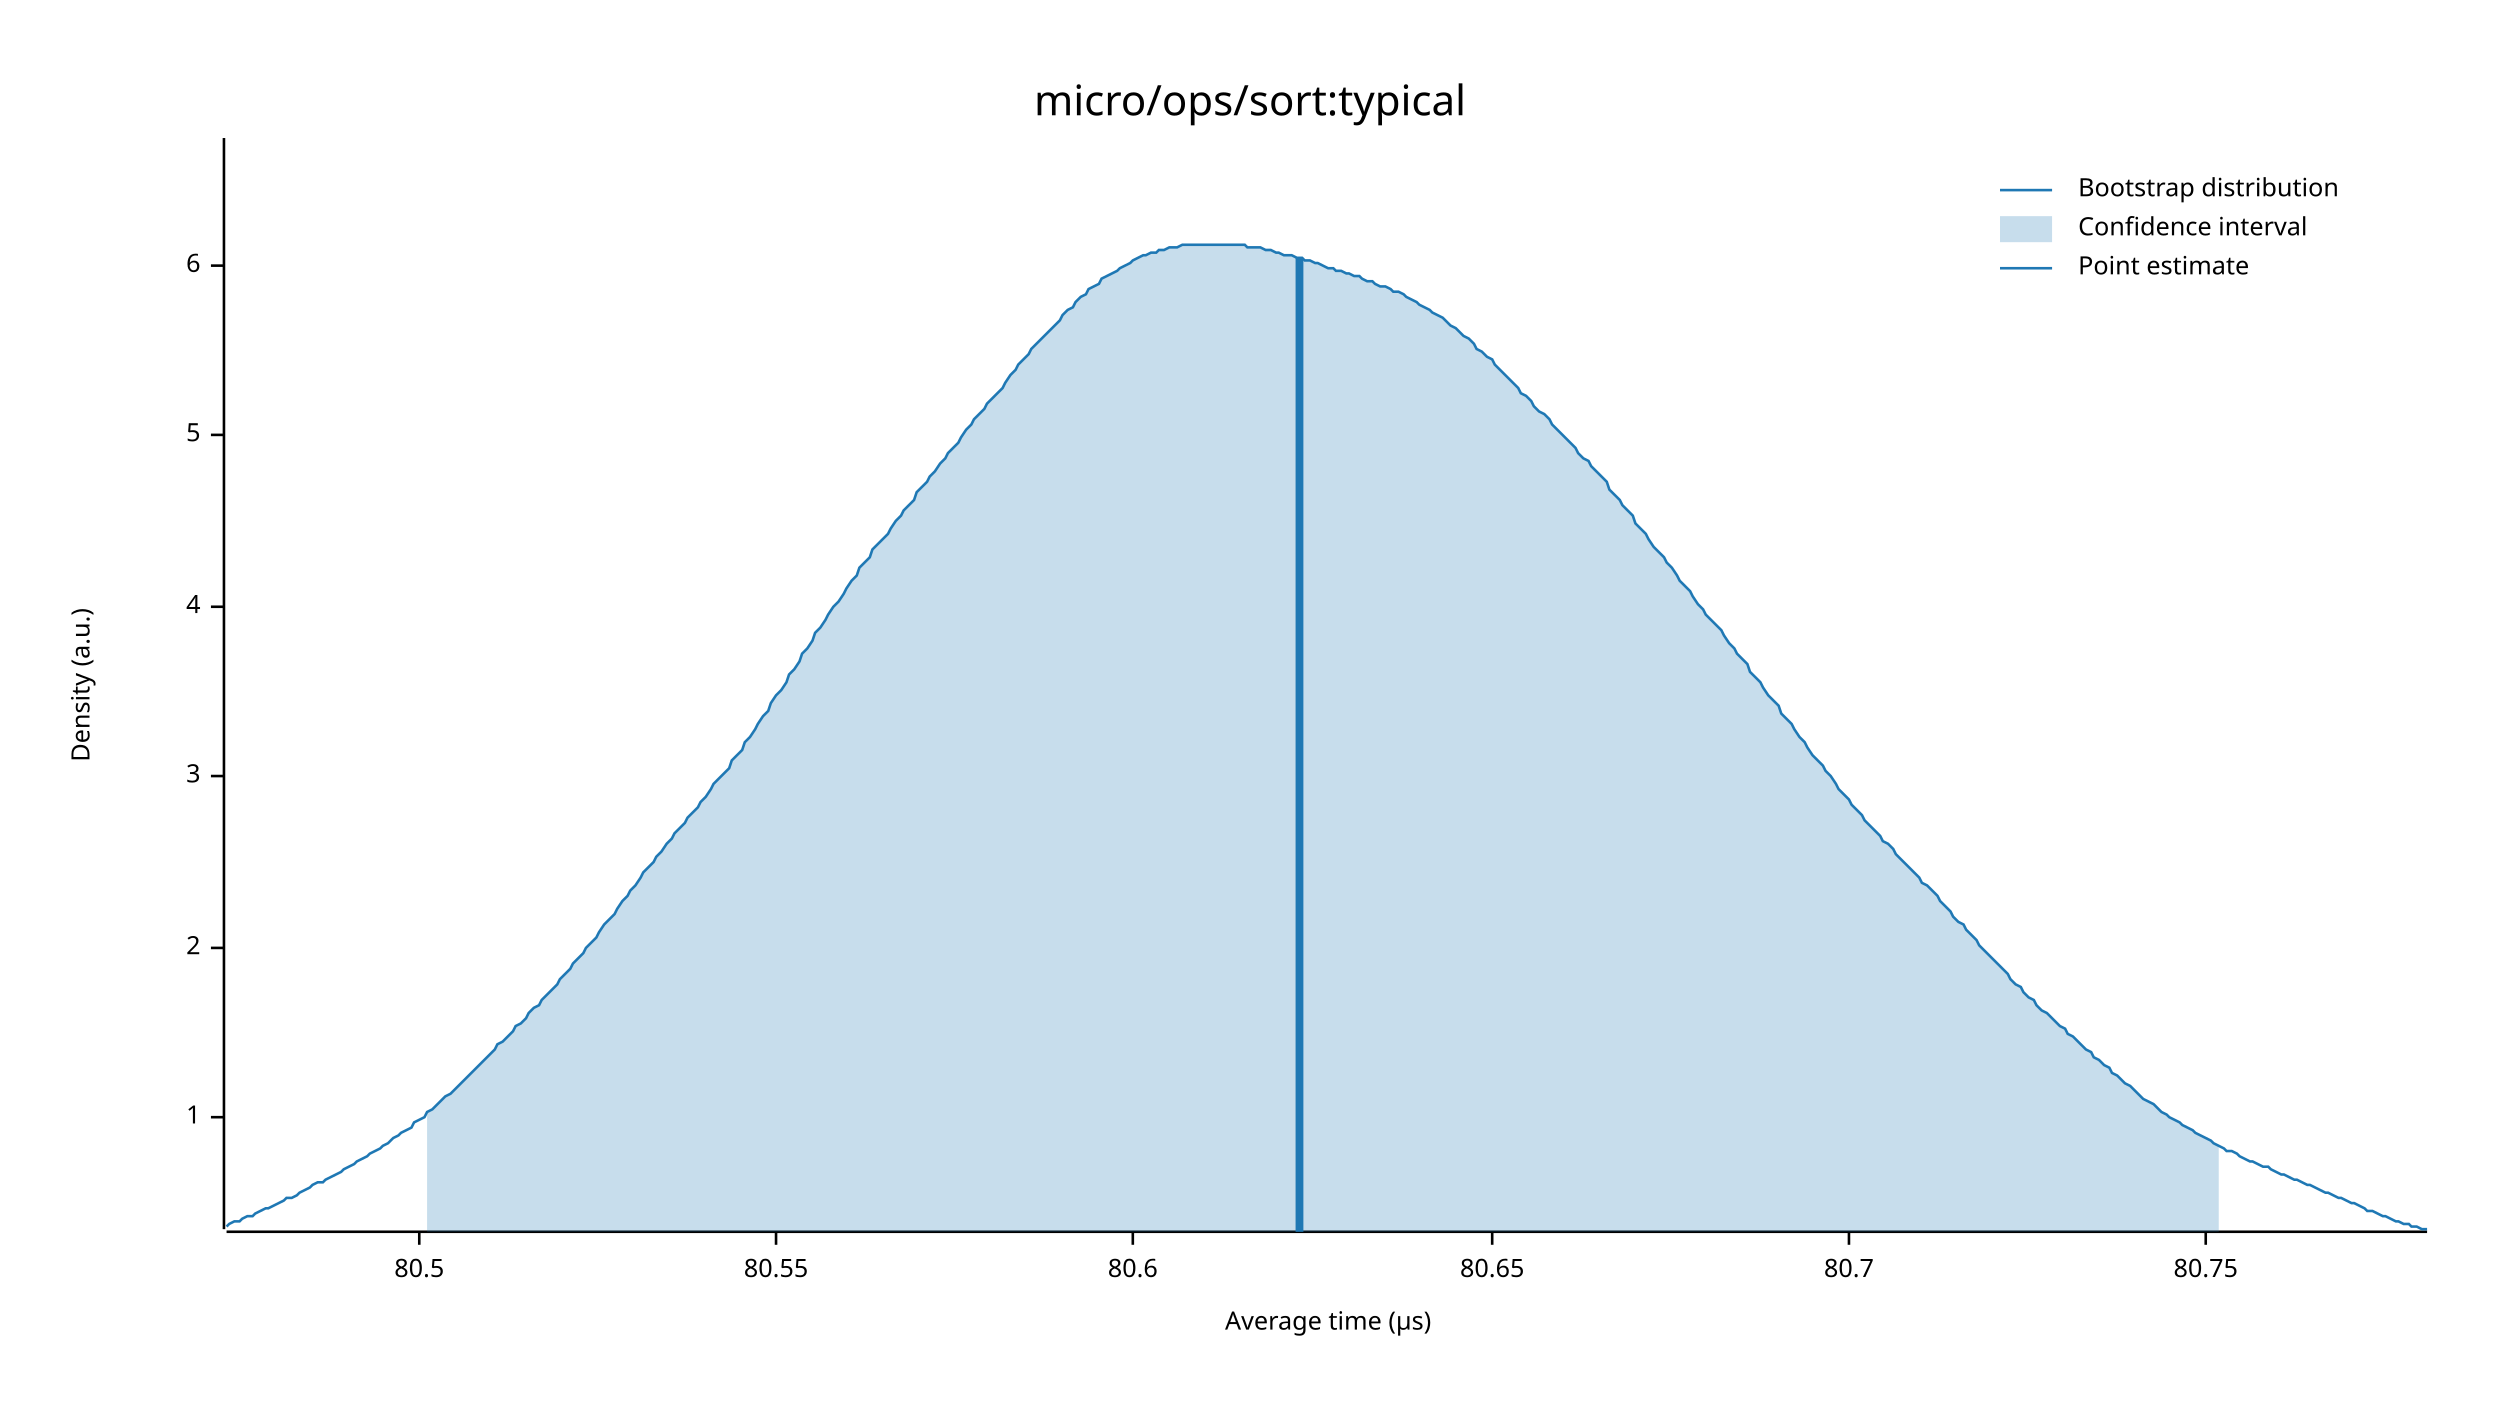
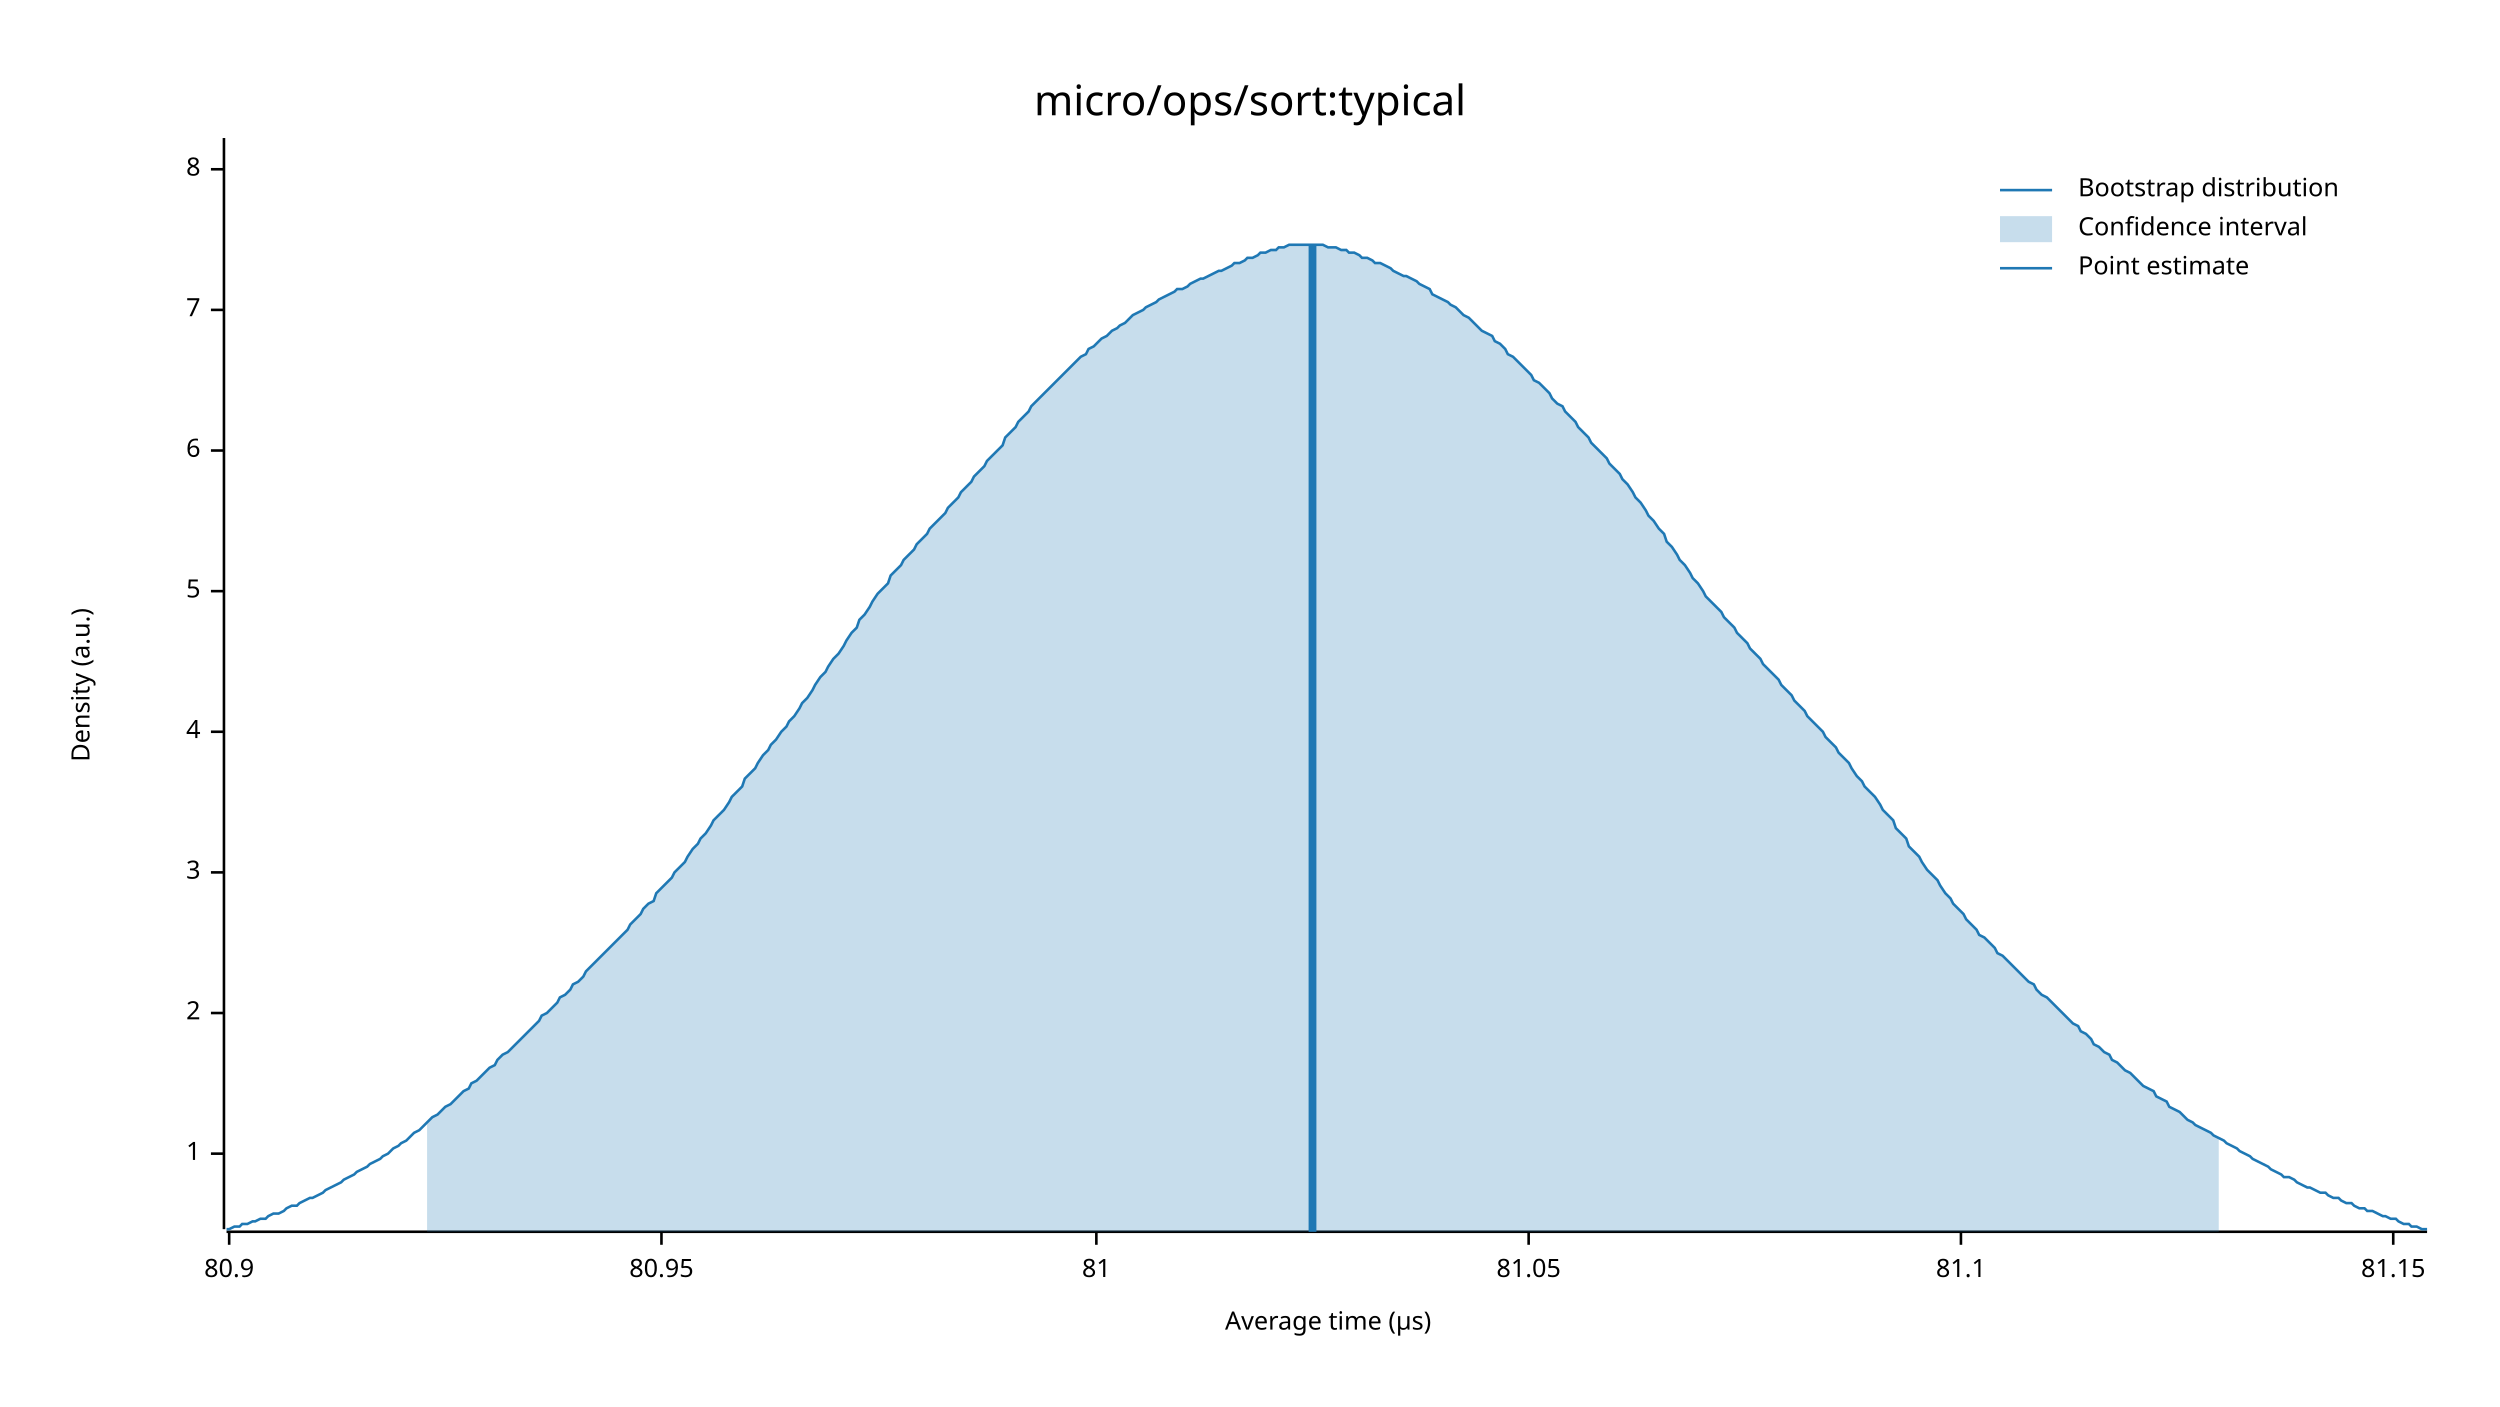
<svg xmlns="http://www.w3.org/2000/svg" width="960" height="540" viewBox="0 0 960 540">
  <text x="480" y="32" dy="0.76em" text-anchor="middle" font-family="sans-serif" font-size="16.129" opacity="1" fill="#000000">
micro/ops/sort:typical
</text>
  <text x="27" y="263" dy="0.76em" text-anchor="middle" font-family="sans-serif" font-size="9.677" opacity="1" fill="#000000" transform="rotate(270, 27, 263)">
Density (a.u.)
</text>
  <text x="510" y="513" dy="-0.5ex" text-anchor="middle" font-family="sans-serif" font-size="9.677" opacity="1" fill="#000000">
Average time (µs)
</text>
  <polyline fill="none" opacity="1" stroke="#000000" stroke-width="1" points="86,53 86,472 " />
-   <text x="77" y="429" dy="0.5ex" text-anchor="end" font-family="sans-serif" font-size="9.677" opacity="1" fill="#000000">
+   <text x="77" y="443" dy="0.5ex" text-anchor="end" font-family="sans-serif" font-size="9.677" opacity="1" fill="#000000">
1
</text>
-   <polyline fill="none" opacity="1" stroke="#000000" stroke-width="1" points="81,429 86,429 " />
-   <text x="77" y="364" dy="0.5ex" text-anchor="end" font-family="sans-serif" font-size="9.677" opacity="1" fill="#000000">
+   <polyline fill="none" opacity="1" stroke="#000000" stroke-width="1" points="81,443 86,443 " />
+   <text x="77" y="389" dy="0.5ex" text-anchor="end" font-family="sans-serif" font-size="9.677" opacity="1" fill="#000000">
2
</text>
-   <polyline fill="none" opacity="1" stroke="#000000" stroke-width="1" points="81,364 86,364 " />
-   <text x="77" y="298" dy="0.5ex" text-anchor="end" font-family="sans-serif" font-size="9.677" opacity="1" fill="#000000">
+   <polyline fill="none" opacity="1" stroke="#000000" stroke-width="1" points="81,389 86,389 " />
+   <text x="77" y="335" dy="0.5ex" text-anchor="end" font-family="sans-serif" font-size="9.677" opacity="1" fill="#000000">
3
</text>
-   <polyline fill="none" opacity="1" stroke="#000000" stroke-width="1" points="81,298 86,298 " />
-   <text x="77" y="233" dy="0.5ex" text-anchor="end" font-family="sans-serif" font-size="9.677" opacity="1" fill="#000000">
+   <polyline fill="none" opacity="1" stroke="#000000" stroke-width="1" points="81,335 86,335 " />
+   <text x="77" y="281" dy="0.5ex" text-anchor="end" font-family="sans-serif" font-size="9.677" opacity="1" fill="#000000">
4
</text>
-   <polyline fill="none" opacity="1" stroke="#000000" stroke-width="1" points="81,233 86,233 " />
-   <text x="77" y="167" dy="0.5ex" text-anchor="end" font-family="sans-serif" font-size="9.677" opacity="1" fill="#000000">
+   <polyline fill="none" opacity="1" stroke="#000000" stroke-width="1" points="81,281 86,281 " />
+   <text x="77" y="227" dy="0.5ex" text-anchor="end" font-family="sans-serif" font-size="9.677" opacity="1" fill="#000000">
5
</text>
-   <polyline fill="none" opacity="1" stroke="#000000" stroke-width="1" points="81,167 86,167 " />
-   <text x="77" y="102" dy="0.5ex" text-anchor="end" font-family="sans-serif" font-size="9.677" opacity="1" fill="#000000">
+   <polyline fill="none" opacity="1" stroke="#000000" stroke-width="1" points="81,227 86,227 " />
+   <text x="77" y="173" dy="0.5ex" text-anchor="end" font-family="sans-serif" font-size="9.677" opacity="1" fill="#000000">
6
</text>
-   <polyline fill="none" opacity="1" stroke="#000000" stroke-width="1" points="81,102 86,102 " />
+   <polyline fill="none" opacity="1" stroke="#000000" stroke-width="1" points="81,173 86,173 " />
+   <text x="77" y="119" dy="0.5ex" text-anchor="end" font-family="sans-serif" font-size="9.677" opacity="1" fill="#000000">
+ 7
+ </text>
+   <polyline fill="none" opacity="1" stroke="#000000" stroke-width="1" points="81,119 86,119 " />
+   <text x="77" y="65" dy="0.5ex" text-anchor="end" font-family="sans-serif" font-size="9.677" opacity="1" fill="#000000">
+ 8
+ </text>
+   <polyline fill="none" opacity="1" stroke="#000000" stroke-width="1" points="81,65 86,65 " />
  <polyline fill="none" opacity="1" stroke="#000000" stroke-width="1" points="87,473 932,473 " />
-   <text x="161" y="483" dy="0.76em" text-anchor="middle" font-family="sans-serif" font-size="9.677" opacity="1" fill="#000000">
- 80.5
+   <text x="88" y="483" dy="0.76em" text-anchor="middle" font-family="sans-serif" font-size="9.677" opacity="1" fill="#000000">
+ 80.9
</text>
-   <polyline fill="none" opacity="1" stroke="#000000" stroke-width="1" points="161,473 161,478 " />
-   <text x="298" y="483" dy="0.76em" text-anchor="middle" font-family="sans-serif" font-size="9.677" opacity="1" fill="#000000">
- 80.55
+   <polyline fill="none" opacity="1" stroke="#000000" stroke-width="1" points="88,473 88,478 " />
+   <text x="254" y="483" dy="0.76em" text-anchor="middle" font-family="sans-serif" font-size="9.677" opacity="1" fill="#000000">
+ 80.95
</text>
-   <polyline fill="none" opacity="1" stroke="#000000" stroke-width="1" points="298,473 298,478 " />
-   <text x="435" y="483" dy="0.76em" text-anchor="middle" font-family="sans-serif" font-size="9.677" opacity="1" fill="#000000">
- 80.6
+   <polyline fill="none" opacity="1" stroke="#000000" stroke-width="1" points="254,473 254,478 " />
+   <text x="421" y="483" dy="0.76em" text-anchor="middle" font-family="sans-serif" font-size="9.677" opacity="1" fill="#000000">
+ 81
</text>
-   <polyline fill="none" opacity="1" stroke="#000000" stroke-width="1" points="435,473 435,478 " />
-   <text x="573" y="483" dy="0.76em" text-anchor="middle" font-family="sans-serif" font-size="9.677" opacity="1" fill="#000000">
- 80.65
+   <polyline fill="none" opacity="1" stroke="#000000" stroke-width="1" points="421,473 421,478 " />
+   <text x="587" y="483" dy="0.76em" text-anchor="middle" font-family="sans-serif" font-size="9.677" opacity="1" fill="#000000">
+ 81.05
</text>
-   <polyline fill="none" opacity="1" stroke="#000000" stroke-width="1" points="573,473 573,478 " />
-   <text x="710" y="483" dy="0.76em" text-anchor="middle" font-family="sans-serif" font-size="9.677" opacity="1" fill="#000000">
- 80.7
+   <polyline fill="none" opacity="1" stroke="#000000" stroke-width="1" points="587,473 587,478 " />
+   <text x="753" y="483" dy="0.76em" text-anchor="middle" font-family="sans-serif" font-size="9.677" opacity="1" fill="#000000">
+ 81.1
</text>
-   <polyline fill="none" opacity="1" stroke="#000000" stroke-width="1" points="710,473 710,478 " />
-   <text x="847" y="483" dy="0.76em" text-anchor="middle" font-family="sans-serif" font-size="9.677" opacity="1" fill="#000000">
- 80.75
+   <polyline fill="none" opacity="1" stroke="#000000" stroke-width="1" points="753,473 753,478 " />
+   <text x="919" y="483" dy="0.76em" text-anchor="middle" font-family="sans-serif" font-size="9.677" opacity="1" fill="#000000">
+ 81.15
</text>
-   <polyline fill="none" opacity="1" stroke="#000000" stroke-width="1" points="847,473 847,478 " />
-   <polyline fill="none" opacity="1" stroke="#1F78B4" stroke-width="1" points="87,471 88,470 90,469 92,469 93,468 95,467 97,467 98,466 100,465 102,464 103,464 105,463 107,462 109,461 110,460 112,460 114,459 115,458 117,457 119,456 120,455 122,454 124,454 125,453 127,452 129,451 131,450 132,449 134,448 136,447 137,446 139,445 141,444 142,443 144,442 146,441 147,440 149,439 151,437 153,436 154,435 156,434 158,433 159,431 161,430 163,429 164,427 166,426 168,424 169,423 171,421 173,420 175,418 176,417 178,415 180,413 181,412 183,410 185,408 186,407 188,405 190,403 191,401 193,400 195,398 197,396 198,394 200,393 202,391 203,389 205,387 207,386 208,384 210,382 212,380 214,378 215,376 217,374 219,372 220,370 222,368 224,366 225,364 227,362 229,360 230,358 232,355 234,353 236,351 237,349 239,346 241,344 242,342 244,340 246,337 247,335 249,333 251,331 252,329 254,327 256,324 258,322 259,320 261,318 263,316 264,314 266,312 268,310 269,308 271,306 273,303 274,301 276,299 278,297 280,295 281,292 283,290 285,288 286,285 288,283 290,280 291,278 293,275 295,273 296,270 298,267 300,265 302,262 303,259 305,257 307,254 308,251 310,249 312,246 313,243 315,241 317,238 318,236 320,233 322,231 324,228 325,226 327,223 329,221 330,218 332,216 334,214 335,211 337,209 339,207 341,205 342,203 344,200 346,198 347,196 349,194 351,192 352,189 354,187 356,185 357,183 359,181 361,178 363,176 364,174 366,172 368,170 369,168 371,165 373,163 374,161 376,159 378,157 379,155 381,153 383,151 385,149 386,147 388,144 390,142 391,140 393,138 395,136 396,134 398,132 400,130 401,129 403,127 405,125 407,123 408,121 410,119 412,118 413,116 415,114 417,113 418,111 420,110 422,109 423,107 425,106 427,105 429,104 430,103 432,102 434,101 435,100 437,99 439,98 440,98 442,97 444,97 445,96 447,96 449,95 451,95 452,95 454,94 456,94 457,94 459,94 461,94 462,94 464,94 466,94 468,94 469,94 471,94 473,94 474,94 476,94 478,94 479,95 481,95 483,95 484,95 486,96 488,96 490,97 491,97 493,98 495,98 496,98 498,99 500,99 501,100 503,100 505,101 506,101 508,102 510,103 512,103 513,104 515,104 517,105 518,105 520,106 522,106 523,107 525,108 527,108 528,109 530,110 532,110 534,111 535,112 537,112 539,113 540,114 542,115 544,116 545,117 547,118 549,119 550,120 552,121 554,122 556,124 557,125 559,126 561,128 562,129 564,130 566,132 567,134 569,135 571,137 573,138 574,140 576,142 578,144 579,145 581,147 583,149 584,151 586,152 588,154 589,156 591,158 593,159 595,161 596,163 598,165 600,167 601,168 603,170 605,172 606,174 608,176 610,177 611,179 613,181 615,183 617,185 618,188 620,190 622,192 623,194 625,196 627,198 628,201 630,203 632,205 633,207 635,210 637,212 639,214 640,216 642,218 644,221 645,223 647,225 649,227 650,229 652,232 654,234 655,236 657,238 659,240 661,242 662,244 664,247 666,249 667,251 669,253 671,255 672,258 674,260 676,262 677,264 679,267 681,269 683,271 684,274 686,276 688,278 689,280 691,283 693,285 694,287 696,290 698,292 700,294 701,296 703,298 705,301 706,303 708,305 710,307 711,309 713,311 715,313 716,315 718,317 720,319 722,321 723,323 725,324 727,326 728,328 730,330 732,332 733,333 735,335 737,337 738,339 740,340 742,342 744,344 745,346 747,348 749,350 750,352 752,354 754,355 755,357 757,359 759,361 760,363 762,365 764,367 766,369 767,370 769,372 771,374 772,376 774,378 776,379 777,381 779,383 781,384 782,386 784,388 786,389 788,391 789,392 791,394 793,395 794,397 796,398 798,400 799,401 801,403 803,404 804,406 806,407 808,409 810,410 811,412 813,413 815,415 816,416 818,417 820,419 821,420 823,422 825,423 827,424 828,425 830,427 832,428 833,429 835,430 837,431 838,432 840,433 842,434 843,435 845,436 847,437 849,438 850,439 852,440 854,441 855,442 857,442 859,443 860,444 862,445 864,446 865,446 867,447 869,448 871,448 872,449 874,450 876,451 877,451 879,452 881,453 882,453 884,454 886,455 887,455 889,456 891,457 893,458 894,458 896,459 898,460 899,460 901,461 903,462 904,462 906,463 908,464 909,465 911,465 913,466 915,467 916,467 918,468 920,469 921,469 923,470 925,470 926,471 928,471 930,472 932,472 " />
-   <polygon opacity="0.25" fill="#1F78B4" points="164,427 166,426 168,424 169,423 171,421 173,420 175,418 176,417 178,415 180,413 181,412 183,410 185,408 186,407 188,405 190,403 191,401 193,400 195,398 197,396 198,394 200,393 202,391 203,389 205,387 207,386 208,384 210,382 212,380 214,378 215,376 217,374 219,372 220,370 222,368 224,366 225,364 227,362 229,360 230,358 232,355 234,353 236,351 237,349 239,346 241,344 242,342 244,340 246,337 247,335 249,333 251,331 252,329 254,327 256,324 258,322 259,320 261,318 263,316 264,314 266,312 268,310 269,308 271,306 273,303 274,301 276,299 278,297 280,295 281,292 283,290 285,288 286,285 288,283 290,280 291,278 293,275 295,273 296,270 298,267 300,265 302,262 303,259 305,257 307,254 308,251 310,249 312,246 313,243 315,241 317,238 318,236 320,233 322,231 324,228 325,226 327,223 329,221 330,218 332,216 334,214 335,211 337,209 339,207 341,205 342,203 344,200 346,198 347,196 349,194 351,192 352,189 354,187 356,185 357,183 359,181 361,178 363,176 364,174 366,172 368,170 369,168 371,165 373,163 374,161 376,159 378,157 379,155 381,153 383,151 385,149 386,147 388,144 390,142 391,140 393,138 395,136 396,134 398,132 400,130 401,129 403,127 405,125 407,123 408,121 410,119 412,118 413,116 415,114 417,113 418,111 420,110 422,109 423,107 425,106 427,105 429,104 430,103 432,102 434,101 435,100 437,99 439,98 440,98 442,97 444,97 445,96 447,96 449,95 451,95 452,95 454,94 456,94 457,94 459,94 461,94 462,94 464,94 466,94 468,94 469,94 471,94 473,94 474,94 476,94 478,94 479,95 481,95 483,95 484,95 486,96 488,96 490,97 491,97 493,98 495,98 496,98 498,99 500,99 501,100 503,100 505,101 506,101 508,102 510,103 512,103 513,104 515,104 517,105 518,105 520,106 522,106 523,107 525,108 527,108 528,109 530,110 532,110 534,111 535,112 537,112 539,113 540,114 542,115 544,116 545,117 547,118 549,119 550,120 552,121 554,122 556,124 557,125 559,126 561,128 562,129 564,130 566,132 567,134 569,135 571,137 573,138 574,140 576,142 578,144 579,145 581,147 583,149 584,151 586,152 588,154 589,156 591,158 593,159 595,161 596,163 598,165 600,167 601,168 603,170 605,172 606,174 608,176 610,177 611,179 613,181 615,183 617,185 618,188 620,190 622,192 623,194 625,196 627,198 628,201 630,203 632,205 633,207 635,210 637,212 639,214 640,216 642,218 644,221 645,223 647,225 649,227 650,229 652,232 654,234 655,236 657,238 659,240 661,242 662,244 664,247 666,249 667,251 669,253 671,255 672,258 674,260 676,262 677,264 679,267 681,269 683,271 684,274 686,276 688,278 689,280 691,283 693,285 694,287 696,290 698,292 700,294 701,296 703,298 705,301 706,303 708,305 710,307 711,309 713,311 715,313 716,315 718,317 720,319 722,321 723,323 725,324 727,326 728,328 730,330 732,332 733,333 735,335 737,337 738,339 740,340 742,342 744,344 745,346 747,348 749,350 750,352 752,354 754,355 755,357 757,359 759,361 760,363 762,365 764,367 766,369 767,370 769,372 771,374 772,376 774,378 776,379 777,381 779,383 781,384 782,386 784,388 786,389 788,391 789,392 791,394 793,395 794,397 796,398 798,400 799,401 801,403 803,404 804,406 806,407 808,409 810,410 811,412 813,413 815,415 816,416 818,417 820,419 821,420 823,422 825,423 827,424 828,425 830,427 832,428 833,429 835,430 837,431 838,432 840,433 842,434 843,435 845,436 847,437 849,438 850,439 852,440 852,473 164,473 " />
-   <polyline fill="none" opacity="1" stroke="#1F78B4" stroke-width="3" points="499,473 499,99 " />
+   <polyline fill="none" opacity="1" stroke="#000000" stroke-width="1" points="919,473 919,478 " />
+   <polyline fill="none" opacity="1" stroke="#1F78B4" stroke-width="1" points="87,472 88,472 90,471 92,471 93,470 95,470 97,469 98,469 100,468 102,468 103,467 105,466 107,466 109,465 110,464 112,463 114,463 115,462 117,461 119,460 120,460 122,459 124,458 125,457 127,456 129,455 131,454 132,453 134,452 136,451 137,450 139,449 141,448 142,447 144,446 146,445 147,444 149,443 151,441 153,440 154,439 156,438 158,436 159,435 161,434 163,432 164,431 166,429 168,428 169,427 171,425 173,424 175,422 176,421 178,419 180,418 181,416 183,415 185,413 186,412 188,410 190,409 191,407 193,405 195,404 197,402 198,401 200,399 202,397 203,396 205,394 207,392 208,390 210,389 212,387 214,385 215,383 217,382 219,380 220,378 222,377 224,375 225,373 227,371 229,369 230,368 232,366 234,364 236,362 237,361 239,359 241,357 242,355 244,353 246,351 247,349 249,347 251,346 252,343 254,341 256,339 258,337 259,335 261,333 263,331 264,329 266,326 268,324 269,322 271,320 273,317 274,315 276,313 278,311 280,308 281,306 283,304 285,302 286,299 288,297 290,295 291,293 293,290 295,288 296,286 298,284 300,281 302,279 303,277 305,275 307,272 308,270 310,268 312,265 313,263 315,260 317,258 318,256 320,253 322,251 324,248 325,246 327,243 329,241 330,238 332,236 334,233 335,231 337,228 339,226 341,224 342,221 344,219 346,217 347,215 349,213 351,211 352,209 354,207 356,205 357,203 359,201 361,199 363,197 364,195 366,193 368,191 369,189 371,187 373,185 374,183 376,181 378,179 379,177 381,175 383,173 385,171 386,168 388,166 390,164 391,162 393,160 395,158 396,156 398,154 400,152 401,151 403,149 405,147 407,145 408,144 410,142 412,140 413,139 415,137 417,136 418,134 420,133 422,131 423,130 425,129 427,127 429,126 430,125 432,124 434,122 435,121 437,120 439,119 440,118 442,117 444,116 445,115 447,114 449,113 451,112 452,111 454,111 456,110 457,109 459,108 461,107 462,107 464,106 466,105 468,104 469,104 471,103 473,102 474,101 476,101 478,100 479,99 481,99 483,98 484,97 486,97 488,96 490,96 491,95 493,95 495,94 496,94 498,94 500,94 501,94 503,94 505,94 506,94 508,94 510,95 512,95 513,95 515,96 517,96 518,97 520,97 522,98 523,99 525,99 527,100 528,101 530,101 532,102 534,103 535,104 537,105 539,106 540,106 542,107 544,108 545,109 547,110 549,111 550,113 552,114 554,115 556,116 557,117 559,118 561,120 562,121 564,122 566,124 567,125 569,127 571,128 573,129 574,131 576,132 578,134 579,136 581,137 583,139 584,140 586,142 588,144 589,146 591,147 593,149 595,151 596,153 598,155 600,156 601,158 603,160 605,162 606,164 608,166 610,168 611,170 613,172 615,174 617,176 618,178 620,180 622,182 623,184 625,186 627,189 628,191 630,193 632,196 633,198 635,200 637,203 639,205 640,208 642,210 644,213 645,215 647,217 649,220 650,222 652,224 654,227 655,229 657,231 659,233 661,235 662,237 664,239 666,241 667,243 669,245 671,247 672,249 674,251 676,253 677,255 679,257 681,259 683,261 684,263 686,265 688,267 689,269 691,271 693,273 694,275 696,277 698,279 700,281 701,283 703,285 705,287 706,289 708,291 710,293 711,295 713,298 715,300 716,302 718,304 720,306 722,309 723,311 725,313 727,315 728,318 730,320 732,322 733,325 735,327 737,329 738,331 740,334 742,336 744,338 745,340 747,343 749,345 750,347 752,349 754,351 755,353 757,355 759,357 760,359 762,360 764,362 766,364 767,366 769,367 771,369 772,370 774,372 776,374 777,375 779,377 781,378 782,380 784,382 786,383 788,385 789,386 791,388 793,390 794,391 796,393 798,394 799,396 801,397 803,399 804,401 806,402 808,404 810,405 811,407 813,408 815,410 816,411 818,412 820,414 821,415 823,417 825,418 827,419 828,421 830,422 832,423 833,425 835,426 837,427 838,428 840,430 842,431 843,432 845,433 847,434 849,435 850,436 852,437 854,438 855,439 857,440 859,441 860,442 862,443 864,444 865,445 867,446 869,447 871,448 872,449 874,450 876,451 877,452 879,452 881,453 882,454 884,455 886,456 887,456 889,457 891,458 893,458 894,459 896,460 898,460 899,461 901,462 903,462 904,463 906,464 908,464 909,465 911,465 913,466 915,467 916,467 918,468 920,468 921,469 923,470 925,470 926,471 928,471 930,472 932,472 " />
+   <polygon opacity="0.25" fill="#1F78B4" points="164,431 166,429 168,428 169,427 171,425 173,424 175,422 176,421 178,419 180,418 181,416 183,415 185,413 186,412 188,410 190,409 191,407 193,405 195,404 197,402 198,401 200,399 202,397 203,396 205,394 207,392 208,390 210,389 212,387 214,385 215,383 217,382 219,380 220,378 222,377 224,375 225,373 227,371 229,369 230,368 232,366 234,364 236,362 237,361 239,359 241,357 242,355 244,353 246,351 247,349 249,347 251,346 252,343 254,341 256,339 258,337 259,335 261,333 263,331 264,329 266,326 268,324 269,322 271,320 273,317 274,315 276,313 278,311 280,308 281,306 283,304 285,302 286,299 288,297 290,295 291,293 293,290 295,288 296,286 298,284 300,281 302,279 303,277 305,275 307,272 308,270 310,268 312,265 313,263 315,260 317,258 318,256 320,253 322,251 324,248 325,246 327,243 329,241 330,238 332,236 334,233 335,231 337,228 339,226 341,224 342,221 344,219 346,217 347,215 349,213 351,211 352,209 354,207 356,205 357,203 359,201 361,199 363,197 364,195 366,193 368,191 369,189 371,187 373,185 374,183 376,181 378,179 379,177 381,175 383,173 385,171 386,168 388,166 390,164 391,162 393,160 395,158 396,156 398,154 400,152 401,151 403,149 405,147 407,145 408,144 410,142 412,140 413,139 415,137 417,136 418,134 420,133 422,131 423,130 425,129 427,127 429,126 430,125 432,124 434,122 435,121 437,120 439,119 440,118 442,117 444,116 445,115 447,114 449,113 451,112 452,111 454,111 456,110 457,109 459,108 461,107 462,107 464,106 466,105 468,104 469,104 471,103 473,102 474,101 476,101 478,100 479,99 481,99 483,98 484,97 486,97 488,96 490,96 491,95 493,95 495,94 496,94 498,94 500,94 501,94 503,94 505,94 506,94 508,94 510,95 512,95 513,95 515,96 517,96 518,97 520,97 522,98 523,99 525,99 527,100 528,101 530,101 532,102 534,103 535,104 537,105 539,106 540,106 542,107 544,108 545,109 547,110 549,111 550,113 552,114 554,115 556,116 557,117 559,118 561,120 562,121 564,122 566,124 567,125 569,127 571,128 573,129 574,131 576,132 578,134 579,136 581,137 583,139 584,140 586,142 588,144 589,146 591,147 593,149 595,151 596,153 598,155 600,156 601,158 603,160 605,162 606,164 608,166 610,168 611,170 613,172 615,174 617,176 618,178 620,180 622,182 623,184 625,186 627,189 628,191 630,193 632,196 633,198 635,200 637,203 639,205 640,208 642,210 644,213 645,215 647,217 649,220 650,222 652,224 654,227 655,229 657,231 659,233 661,235 662,237 664,239 666,241 667,243 669,245 671,247 672,249 674,251 676,253 677,255 679,257 681,259 683,261 684,263 686,265 688,267 689,269 691,271 693,273 694,275 696,277 698,279 700,281 701,283 703,285 705,287 706,289 708,291 710,293 711,295 713,298 715,300 716,302 718,304 720,306 722,309 723,311 725,313 727,315 728,318 730,320 732,322 733,325 735,327 737,329 738,331 740,334 742,336 744,338 745,340 747,343 749,345 750,347 752,349 754,351 755,353 757,355 759,357 760,359 762,360 764,362 766,364 767,366 769,367 771,369 772,370 774,372 776,374 777,375 779,377 781,378 782,380 784,382 786,383 788,385 789,386 791,388 793,390 794,391 796,393 798,394 799,396 801,397 803,399 804,401 806,402 808,404 810,405 811,407 813,408 815,410 816,411 818,412 820,414 821,415 823,417 825,418 827,419 828,421 830,422 832,423 833,425 835,426 837,427 838,428 840,430 842,431 843,432 845,433 847,434 849,435 850,436 852,437 852,473 164,473 " />
+   <polyline fill="none" opacity="1" stroke="#1F78B4" stroke-width="3" points="504,473 504,94 " />
  <text x="798" y="68" dy="0.76em" text-anchor="start" font-family="sans-serif" font-size="9.677" opacity="1" fill="#000000">
Bootstrap distribution
</text>
  <text x="798" y="83" dy="0.76em" text-anchor="start" font-family="sans-serif" font-size="9.677" opacity="1" fill="#000000">
Confidence interval
</text>
  <text x="798" y="98" dy="0.76em" text-anchor="start" font-family="sans-serif" font-size="9.677" opacity="1" fill="#000000">
Point estimate
</text>
  <polyline fill="none" opacity="1" stroke="#1F78B4" stroke-width="1" points="768,73 788,73 " />
  <rect x="768" y="83" width="20" height="10" opacity="0.25" fill="#1F78B4" stroke="none" />
  <polyline fill="none" opacity="1" stroke="#1F78B4" stroke-width="1" points="768,103 788,103 " />
</svg>
